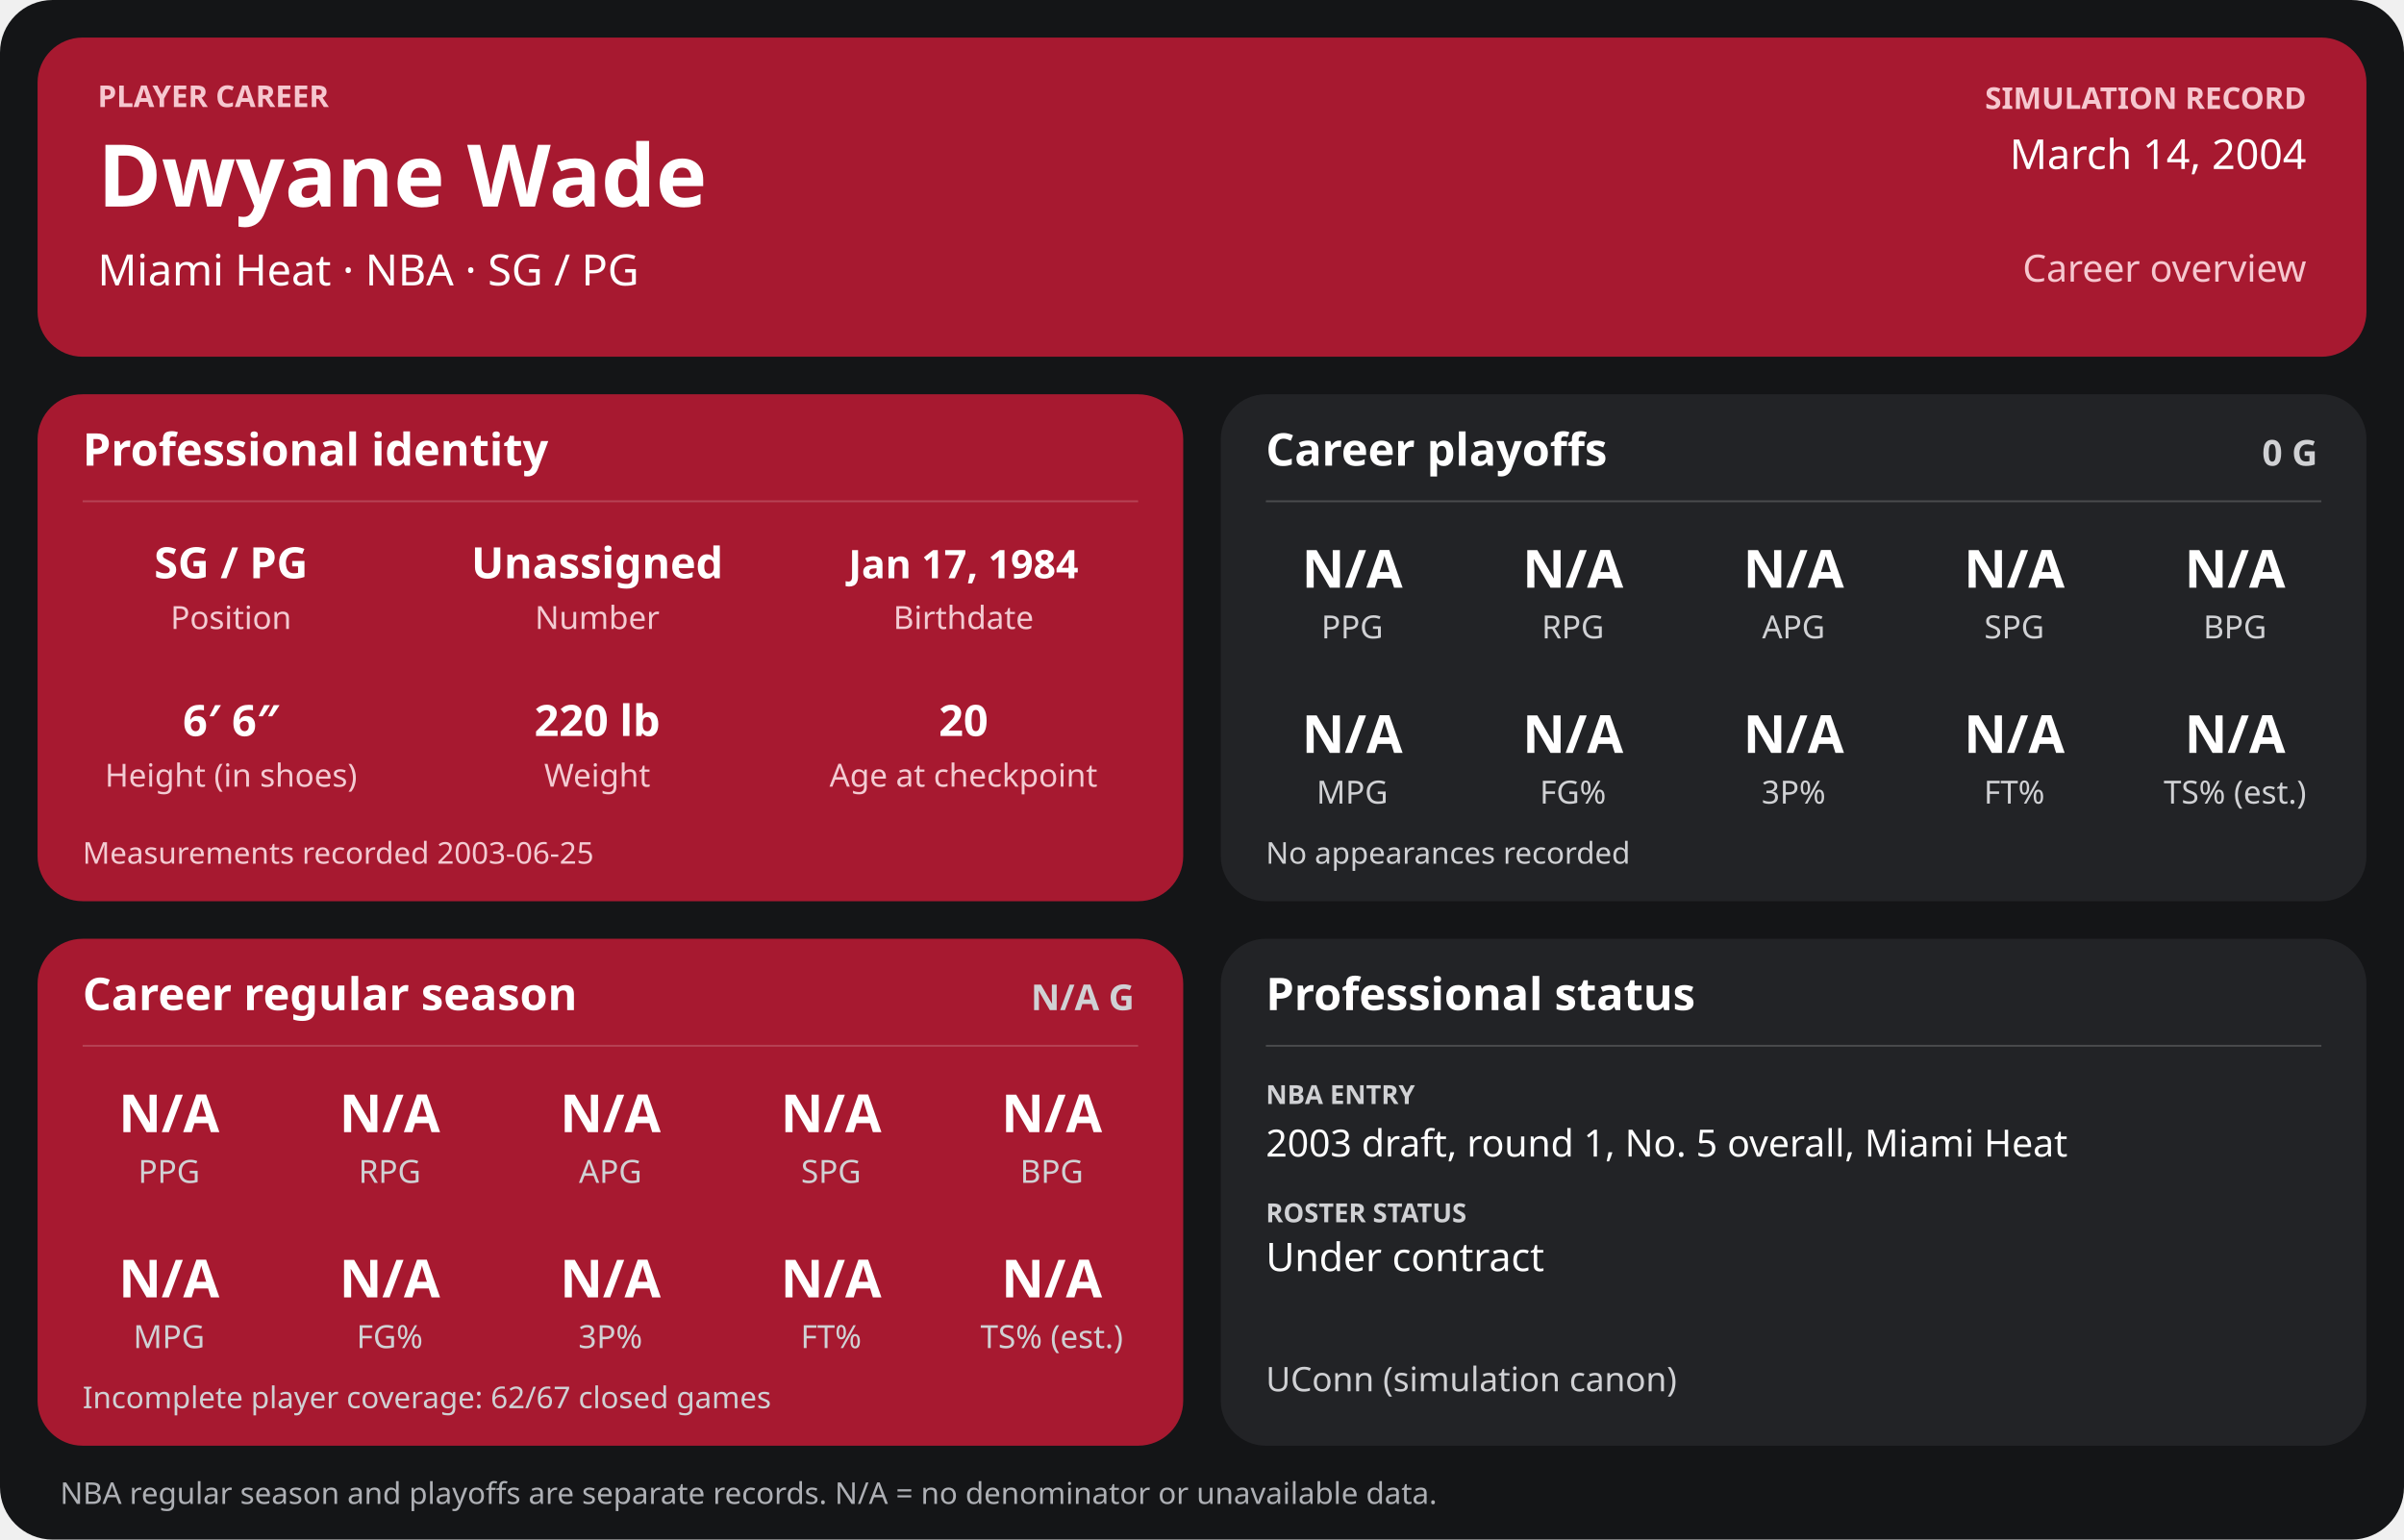
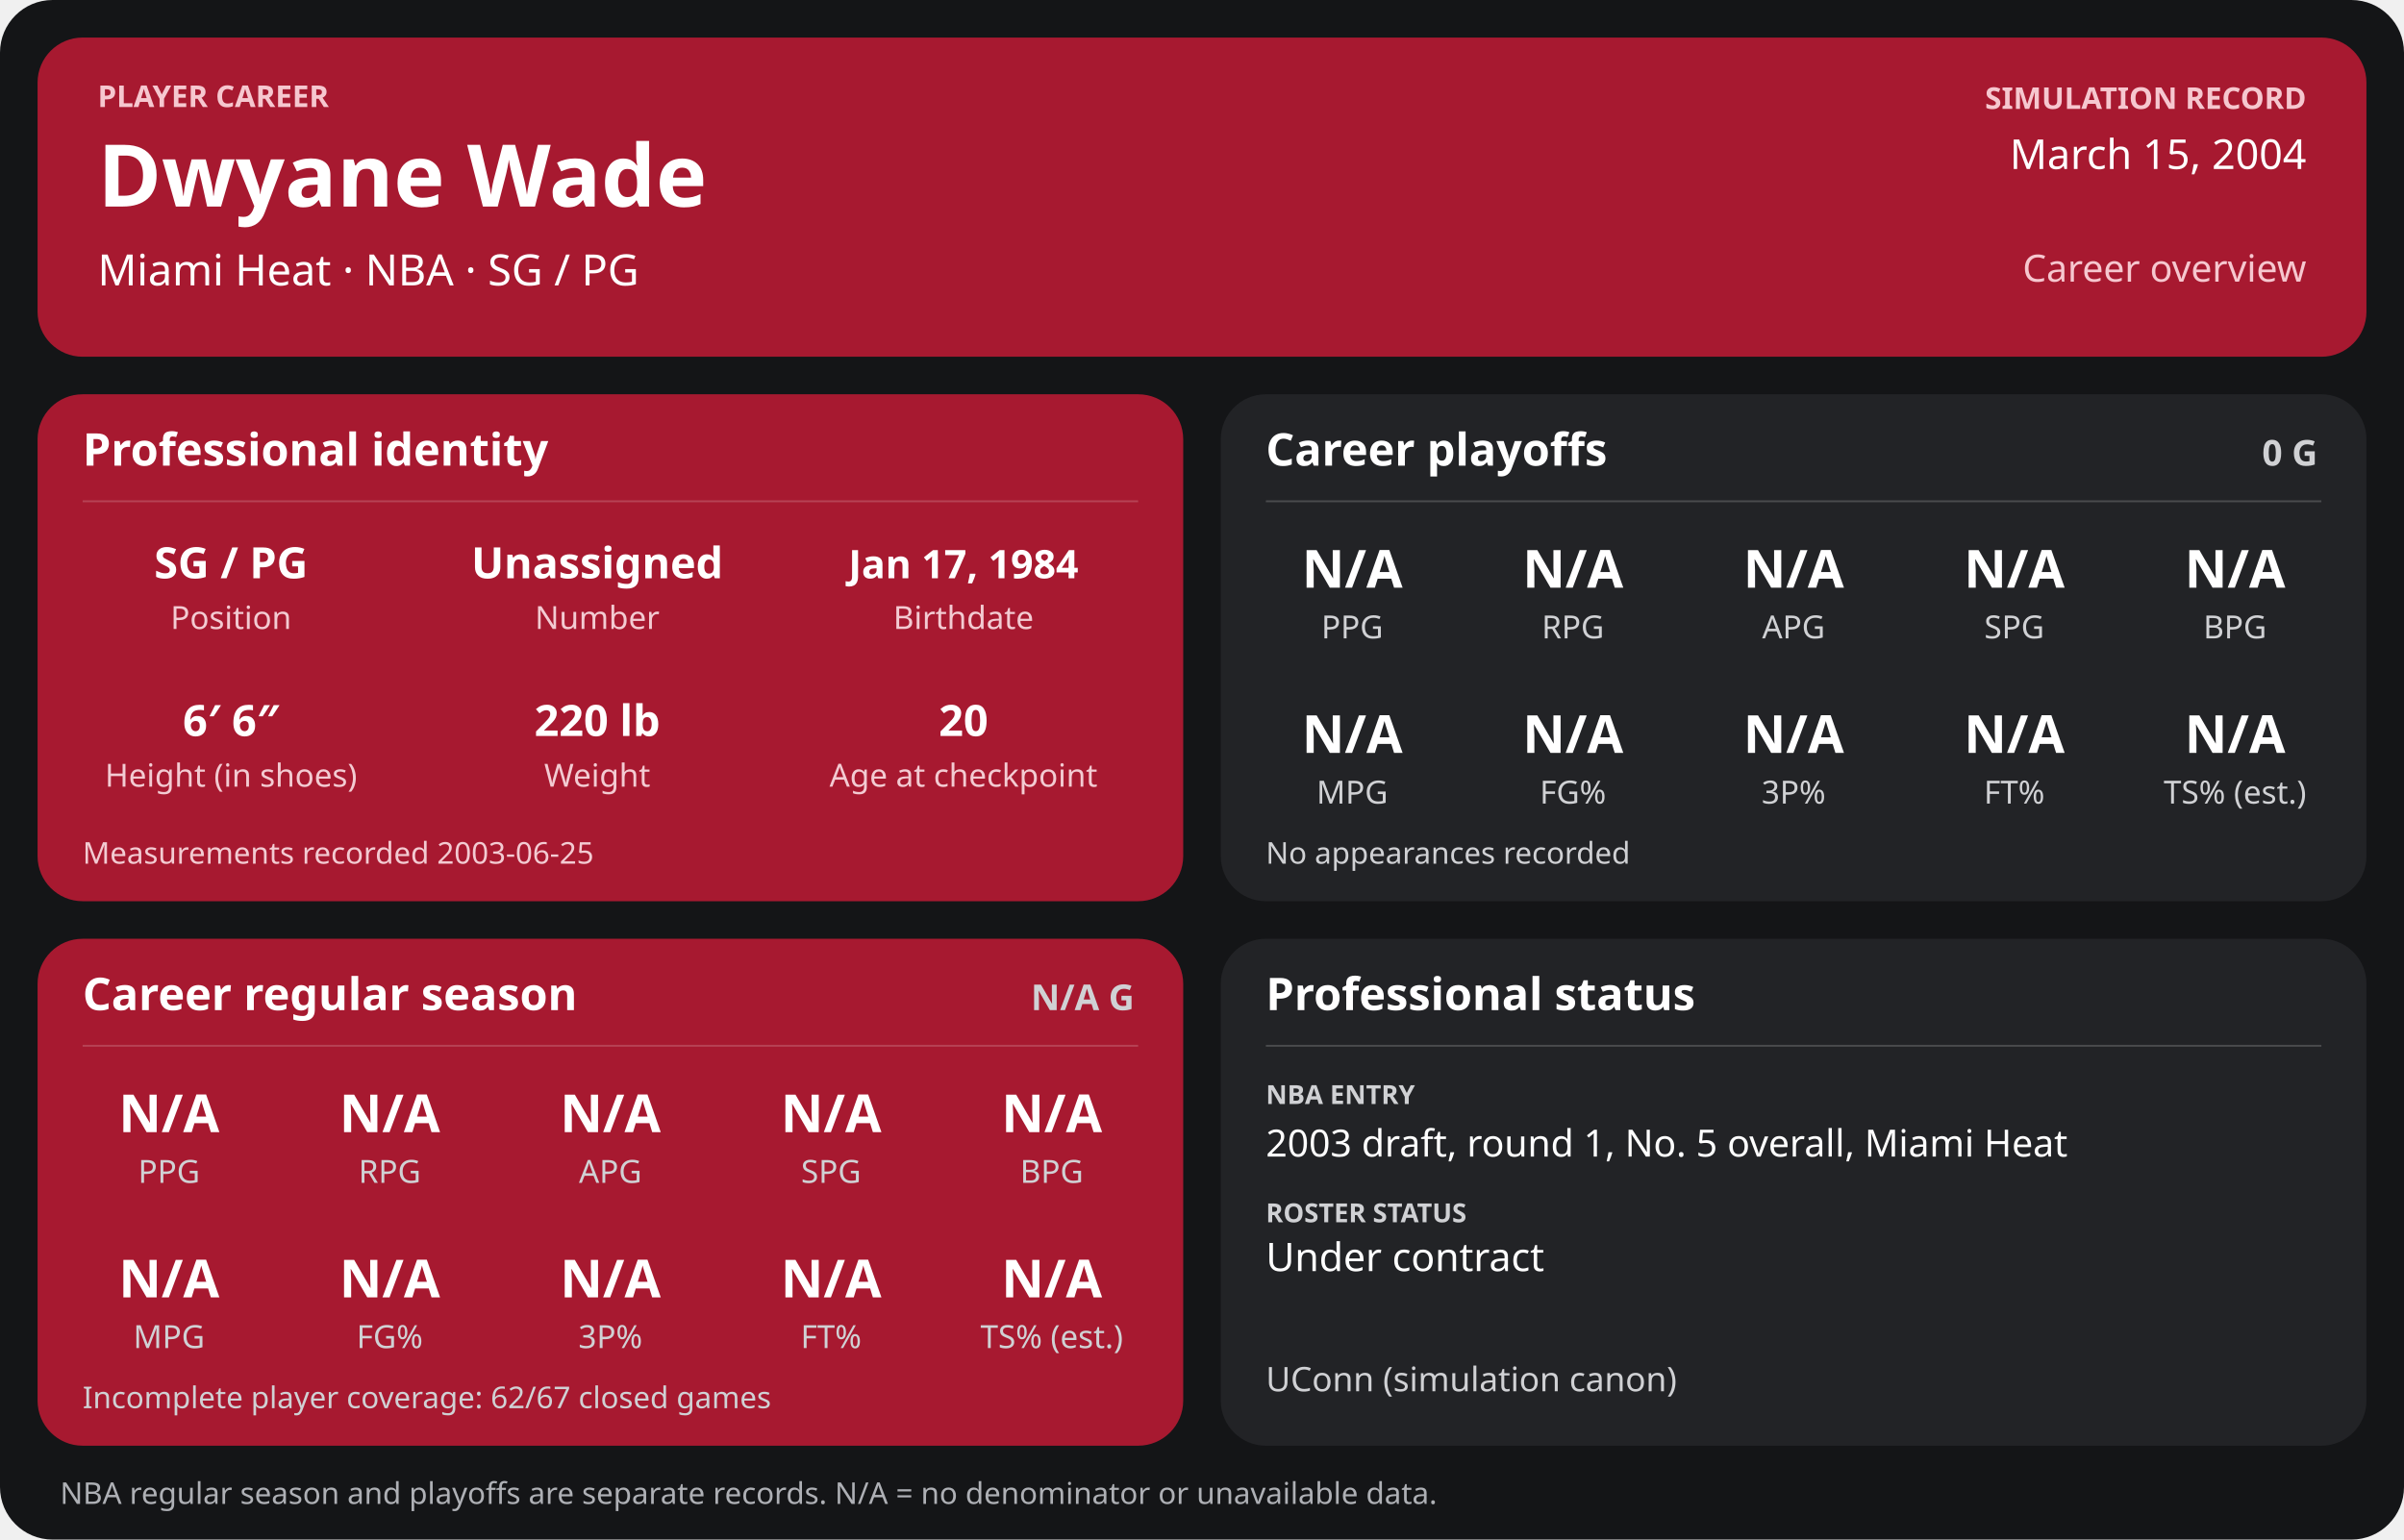
<svg xmlns="http://www.w3.org/2000/svg" width="1280" height="820" viewBox="0 0 1280 820" role="img" aria-labelledby="title desc">
  <rect width="1280" height="820" rx="28" fill="#141517" />
  <g>
    <rect x="20" y="20" width="1240" height="170" rx="24" fill="#a71930" />
    <text x="52" y="57" font-family="sans-serif" fill="#f6c7cf" font-size="16" font-weight="700" text-anchor="start">PLAYER CAREER</text>
    <text x="52" y="110" font-family="sans-serif" fill="#ffffff" font-size="46" font-weight="700" text-anchor="start">Dwyane Wade</text>
    <text x="52" y="152" font-family="sans-serif" fill="#ffffff" font-size="23" font-weight="400" text-anchor="start">Miami Heat  ·  NBA  ·  SG / PG</text>
    <text x="1228" y="58" font-family="sans-serif" fill="#f6c7cf" font-size="16" font-weight="700" text-anchor="end">SIMULATION RECORD</text>
-     <text x="1228" y="90" font-family="sans-serif" fill="#ffffff" font-size="22" font-weight="500" text-anchor="end">March 14, 2004</text>
+     <text x="1228" y="90" font-family="sans-serif" fill="#ffffff" font-size="22" font-weight="500" text-anchor="end">March 15, 2004</text>
    <text x="1228" y="150" font-family="sans-serif" fill="#f6c7cf" font-size="20" font-weight="500" text-anchor="end">Career overview</text>
    <rect x="20" y="210" width="610" height="270" rx="24" fill="#a71930" />
    <text x="44" y="248" font-family="sans-serif" fill="#ffffff" font-size="24" font-weight="700" text-anchor="start">Professional identity</text>
    <line x1="44" y1="267" x2="606" y2="267" stroke="#ffffff" stroke-opacity="0.18" />
    <text x="123" y="308" font-family="sans-serif" fill="#ffffff" font-size="23" font-weight="600" text-anchor="middle">SG / PG</text>
    <text x="123" y="335" font-family="sans-serif" fill="#f3cbd2" font-size="17" font-weight="400" text-anchor="middle">Position</text>
    <text x="318" y="308" font-family="sans-serif" fill="#ffffff" font-size="23" font-weight="600" text-anchor="middle">Unassigned</text>
    <text x="318" y="335" font-family="sans-serif" fill="#f3cbd2" font-size="17" font-weight="400" text-anchor="middle">Number</text>
    <text x="513" y="308" font-family="sans-serif" fill="#ffffff" font-size="21" font-weight="600" text-anchor="middle">Jan 17, 1984</text>
    <text x="513" y="335" font-family="sans-serif" fill="#f3cbd2" font-size="17" font-weight="400" text-anchor="middle">Birthdate</text>
    <text x="123" y="392" font-family="sans-serif" fill="#ffffff" font-size="23" font-weight="600" text-anchor="middle">6′ 6″</text>
    <text x="123" y="419" font-family="sans-serif" fill="#f3cbd2" font-size="17" font-weight="400" text-anchor="middle">Height (in shoes)</text>
    <text x="318" y="392" font-family="sans-serif" fill="#ffffff" font-size="23" font-weight="600" text-anchor="middle">220 lb</text>
    <text x="318" y="419" font-family="sans-serif" fill="#f3cbd2" font-size="17" font-weight="400" text-anchor="middle">Weight</text>
    <text x="513" y="392" font-family="sans-serif" fill="#ffffff" font-size="23" font-weight="600" text-anchor="middle">20</text>
    <text x="513" y="419" font-family="sans-serif" fill="#f3cbd2" font-size="17" font-weight="400" text-anchor="middle">Age at checkpoint</text>
    <text x="44" y="460" font-family="sans-serif" fill="#f3cbd2" font-size="16" font-weight="400" text-anchor="start">Measurements recorded 2003-06-25</text>
    <rect x="650" y="210" width="610" height="270" rx="24" fill="#222326" />
    <text x="674" y="248" font-family="sans-serif" fill="#ffffff" font-size="24" font-weight="700" text-anchor="start">Career playoffs</text>
    <text x="1234" y="248" font-family="sans-serif" fill="#d0d1d4" font-size="19" font-weight="700" text-anchor="end">0 G</text>
    <line x1="674" y1="267" x2="1236" y2="267" stroke="#ffffff" stroke-opacity="0.18" />
    <text x="720.0" y="313" font-family="sans-serif" fill="#ffffff" font-size="28" font-weight="600" text-anchor="middle">N/A</text>
    <text x="720.0" y="340" font-family="sans-serif" fill="#d0d1d4" font-size="17" font-weight="400" text-anchor="middle">PPG</text>
    <text x="837.5" y="313" font-family="sans-serif" fill="#ffffff" font-size="28" font-weight="600" text-anchor="middle">N/A</text>
    <text x="837.5" y="340" font-family="sans-serif" fill="#d0d1d4" font-size="17" font-weight="400" text-anchor="middle">RPG</text>
    <text x="955.0" y="313" font-family="sans-serif" fill="#ffffff" font-size="28" font-weight="600" text-anchor="middle">N/A</text>
    <text x="955.0" y="340" font-family="sans-serif" fill="#d0d1d4" font-size="17" font-weight="400" text-anchor="middle">APG</text>
    <text x="1072.5" y="313" font-family="sans-serif" fill="#ffffff" font-size="28" font-weight="600" text-anchor="middle">N/A</text>
    <text x="1072.5" y="340" font-family="sans-serif" fill="#d0d1d4" font-size="17" font-weight="400" text-anchor="middle">SPG</text>
    <text x="1190.0" y="313" font-family="sans-serif" fill="#ffffff" font-size="28" font-weight="600" text-anchor="middle">N/A</text>
    <text x="1190.0" y="340" font-family="sans-serif" fill="#d0d1d4" font-size="17" font-weight="400" text-anchor="middle">BPG</text>
    <text x="720.0" y="401" font-family="sans-serif" fill="#ffffff" font-size="28" font-weight="600" text-anchor="middle">N/A</text>
    <text x="720.0" y="428" font-family="sans-serif" fill="#d0d1d4" font-size="17" font-weight="400" text-anchor="middle">MPG</text>
    <text x="837.5" y="401" font-family="sans-serif" fill="#ffffff" font-size="28" font-weight="600" text-anchor="middle">N/A</text>
    <text x="837.5" y="428" font-family="sans-serif" fill="#d0d1d4" font-size="17" font-weight="400" text-anchor="middle">FG%</text>
    <text x="955.0" y="401" font-family="sans-serif" fill="#ffffff" font-size="28" font-weight="600" text-anchor="middle">N/A</text>
    <text x="955.0" y="428" font-family="sans-serif" fill="#d0d1d4" font-size="17" font-weight="400" text-anchor="middle">3P%</text>
    <text x="1072.5" y="401" font-family="sans-serif" fill="#ffffff" font-size="28" font-weight="600" text-anchor="middle">N/A</text>
    <text x="1072.5" y="428" font-family="sans-serif" fill="#d0d1d4" font-size="17" font-weight="400" text-anchor="middle">FT%</text>
    <text x="1190.0" y="401" font-family="sans-serif" fill="#ffffff" font-size="28" font-weight="600" text-anchor="middle">N/A</text>
    <text x="1190.0" y="428" font-family="sans-serif" fill="#d0d1d4" font-size="17" font-weight="400" text-anchor="middle">TS% (est.)</text>
    <text x="674" y="460" font-family="sans-serif" fill="#d0d1d4" font-size="16" font-weight="400" text-anchor="start">No appearances recorded</text>
    <rect x="20" y="500" width="610" height="270" rx="24" fill="#a71930" />
    <text x="44" y="538" font-family="sans-serif" fill="#ffffff" font-size="24" font-weight="700" text-anchor="start">Career regular season</text>
    <text x="604" y="538" font-family="sans-serif" fill="#d0d1d4" font-size="19" font-weight="700" text-anchor="end">N/A G</text>
    <line x1="44" y1="557" x2="606" y2="557" stroke="#ffffff" stroke-opacity="0.18" />
    <text x="90.0" y="603" font-family="sans-serif" fill="#ffffff" font-size="28" font-weight="600" text-anchor="middle">N/A</text>
    <text x="90.0" y="630" font-family="sans-serif" fill="#d0d1d4" font-size="17" font-weight="400" text-anchor="middle">PPG</text>
    <text x="207.5" y="603" font-family="sans-serif" fill="#ffffff" font-size="28" font-weight="600" text-anchor="middle">N/A</text>
    <text x="207.5" y="630" font-family="sans-serif" fill="#d0d1d4" font-size="17" font-weight="400" text-anchor="middle">RPG</text>
    <text x="325.0" y="603" font-family="sans-serif" fill="#ffffff" font-size="28" font-weight="600" text-anchor="middle">N/A</text>
    <text x="325.0" y="630" font-family="sans-serif" fill="#d0d1d4" font-size="17" font-weight="400" text-anchor="middle">APG</text>
    <text x="442.5" y="603" font-family="sans-serif" fill="#ffffff" font-size="28" font-weight="600" text-anchor="middle">N/A</text>
    <text x="442.5" y="630" font-family="sans-serif" fill="#d0d1d4" font-size="17" font-weight="400" text-anchor="middle">SPG</text>
    <text x="560.0" y="603" font-family="sans-serif" fill="#ffffff" font-size="28" font-weight="600" text-anchor="middle">N/A</text>
    <text x="560.0" y="630" font-family="sans-serif" fill="#d0d1d4" font-size="17" font-weight="400" text-anchor="middle">BPG</text>
    <text x="90.0" y="691" font-family="sans-serif" fill="#ffffff" font-size="28" font-weight="600" text-anchor="middle">N/A</text>
    <text x="90.0" y="718" font-family="sans-serif" fill="#d0d1d4" font-size="17" font-weight="400" text-anchor="middle">MPG</text>
    <text x="207.5" y="691" font-family="sans-serif" fill="#ffffff" font-size="28" font-weight="600" text-anchor="middle">N/A</text>
    <text x="207.5" y="718" font-family="sans-serif" fill="#d0d1d4" font-size="17" font-weight="400" text-anchor="middle">FG%</text>
    <text x="325.0" y="691" font-family="sans-serif" fill="#ffffff" font-size="28" font-weight="600" text-anchor="middle">N/A</text>
    <text x="325.0" y="718" font-family="sans-serif" fill="#d0d1d4" font-size="17" font-weight="400" text-anchor="middle">3P%</text>
    <text x="442.5" y="691" font-family="sans-serif" fill="#ffffff" font-size="28" font-weight="600" text-anchor="middle">N/A</text>
    <text x="442.5" y="718" font-family="sans-serif" fill="#d0d1d4" font-size="17" font-weight="400" text-anchor="middle">FT%</text>
    <text x="560.0" y="691" font-family="sans-serif" fill="#ffffff" font-size="28" font-weight="600" text-anchor="middle">N/A</text>
    <text x="560.0" y="718" font-family="sans-serif" fill="#d0d1d4" font-size="17" font-weight="400" text-anchor="middle">TS% (est.)</text>
    <text x="44" y="750" font-family="sans-serif" fill="#d0d1d4" font-size="16" font-weight="400" text-anchor="start">Incomplete player coverage: 62/67 closed games</text>
    <rect x="650" y="500" width="610" height="270" rx="24" fill="#222326" />
    <text x="674" y="538" font-family="sans-serif" fill="#ffffff" font-size="24" font-weight="700" text-anchor="start">Professional status</text>
    <line x1="674" y1="557" x2="1236" y2="557" stroke="#ffffff" stroke-opacity="0.18" />
    <text x="674" y="588" font-family="sans-serif" fill="#d0d1d4" font-size="14" font-weight="700" text-anchor="start">NBA ENTRY</text>
    <text x="674" y="616" font-family="sans-serif" fill="#ffffff" font-size="20" font-weight="500" text-anchor="start">2003 draft, round 1, No. 5 overall, Miami Heat</text>
    <text x="674" y="651" font-family="sans-serif" fill="#d0d1d4" font-size="14" font-weight="700" text-anchor="start">ROSTER STATUS</text>
    <text x="674" y="677" font-family="sans-serif" fill="#ffffff" font-size="21" font-weight="500" text-anchor="start">Under contract</text>
    <text x="674" y="741" font-family="sans-serif" fill="#d0d1d4" font-size="18" font-weight="400" text-anchor="start">UConn (simulation canon)</text>
    <text x="32" y="801" font-family="sans-serif" fill="#aeb0b5" font-size="16" font-weight="400" text-anchor="start">NBA regular season and playoffs are separate records. N/A = no denominator or unavailable data.</text>
  </g>
</svg>
